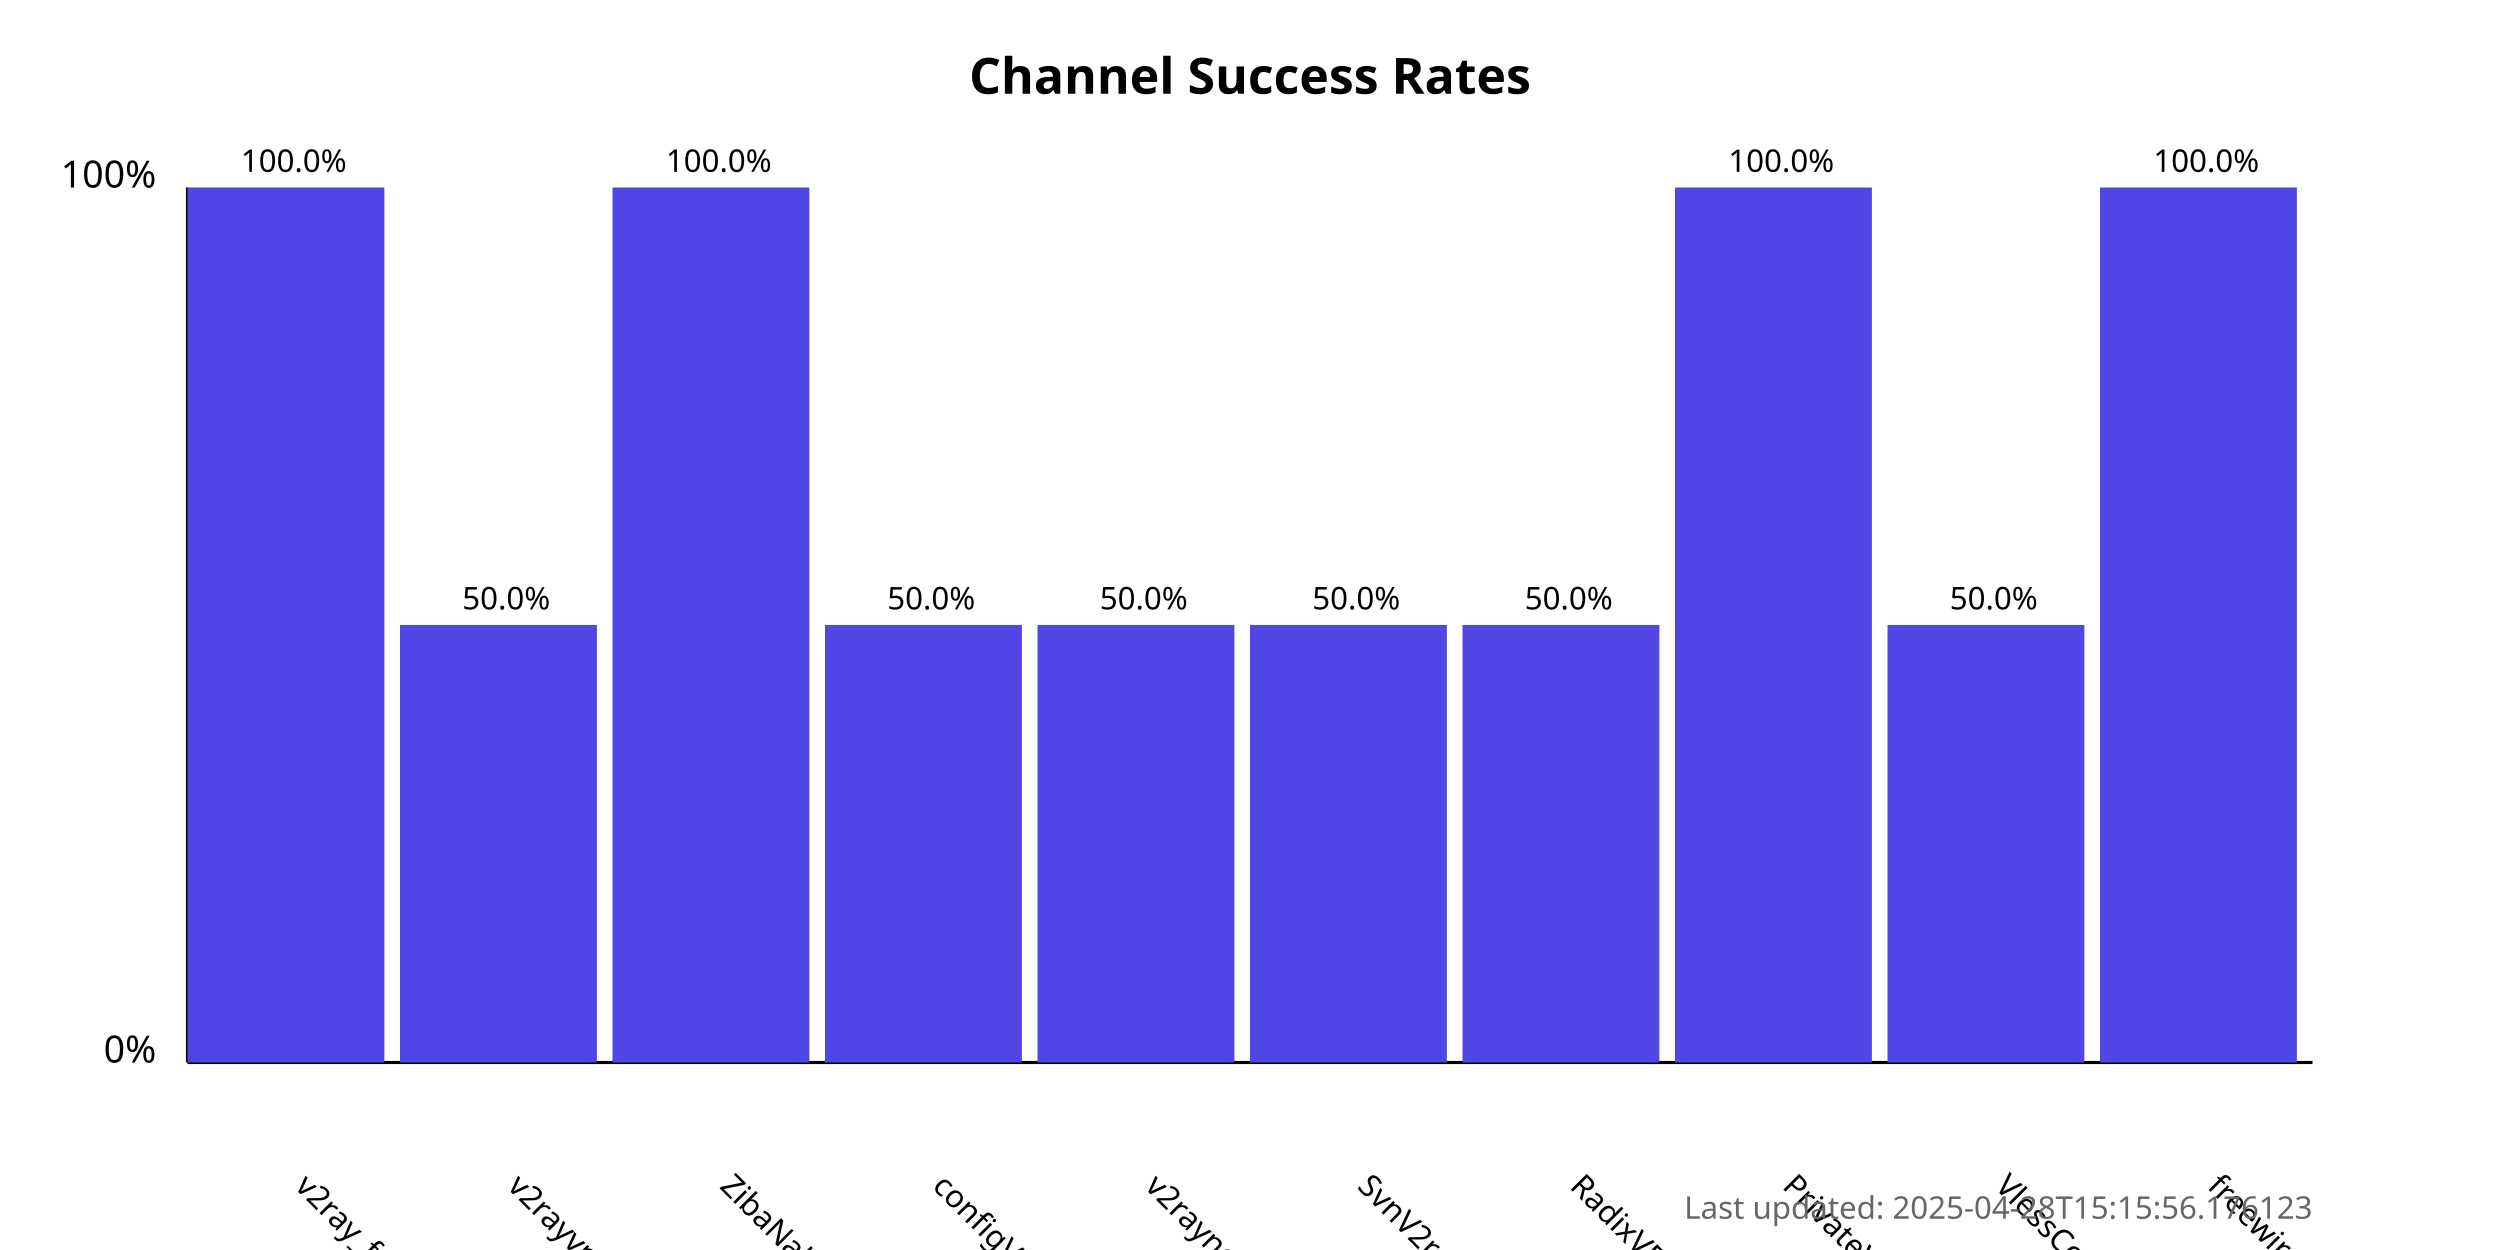
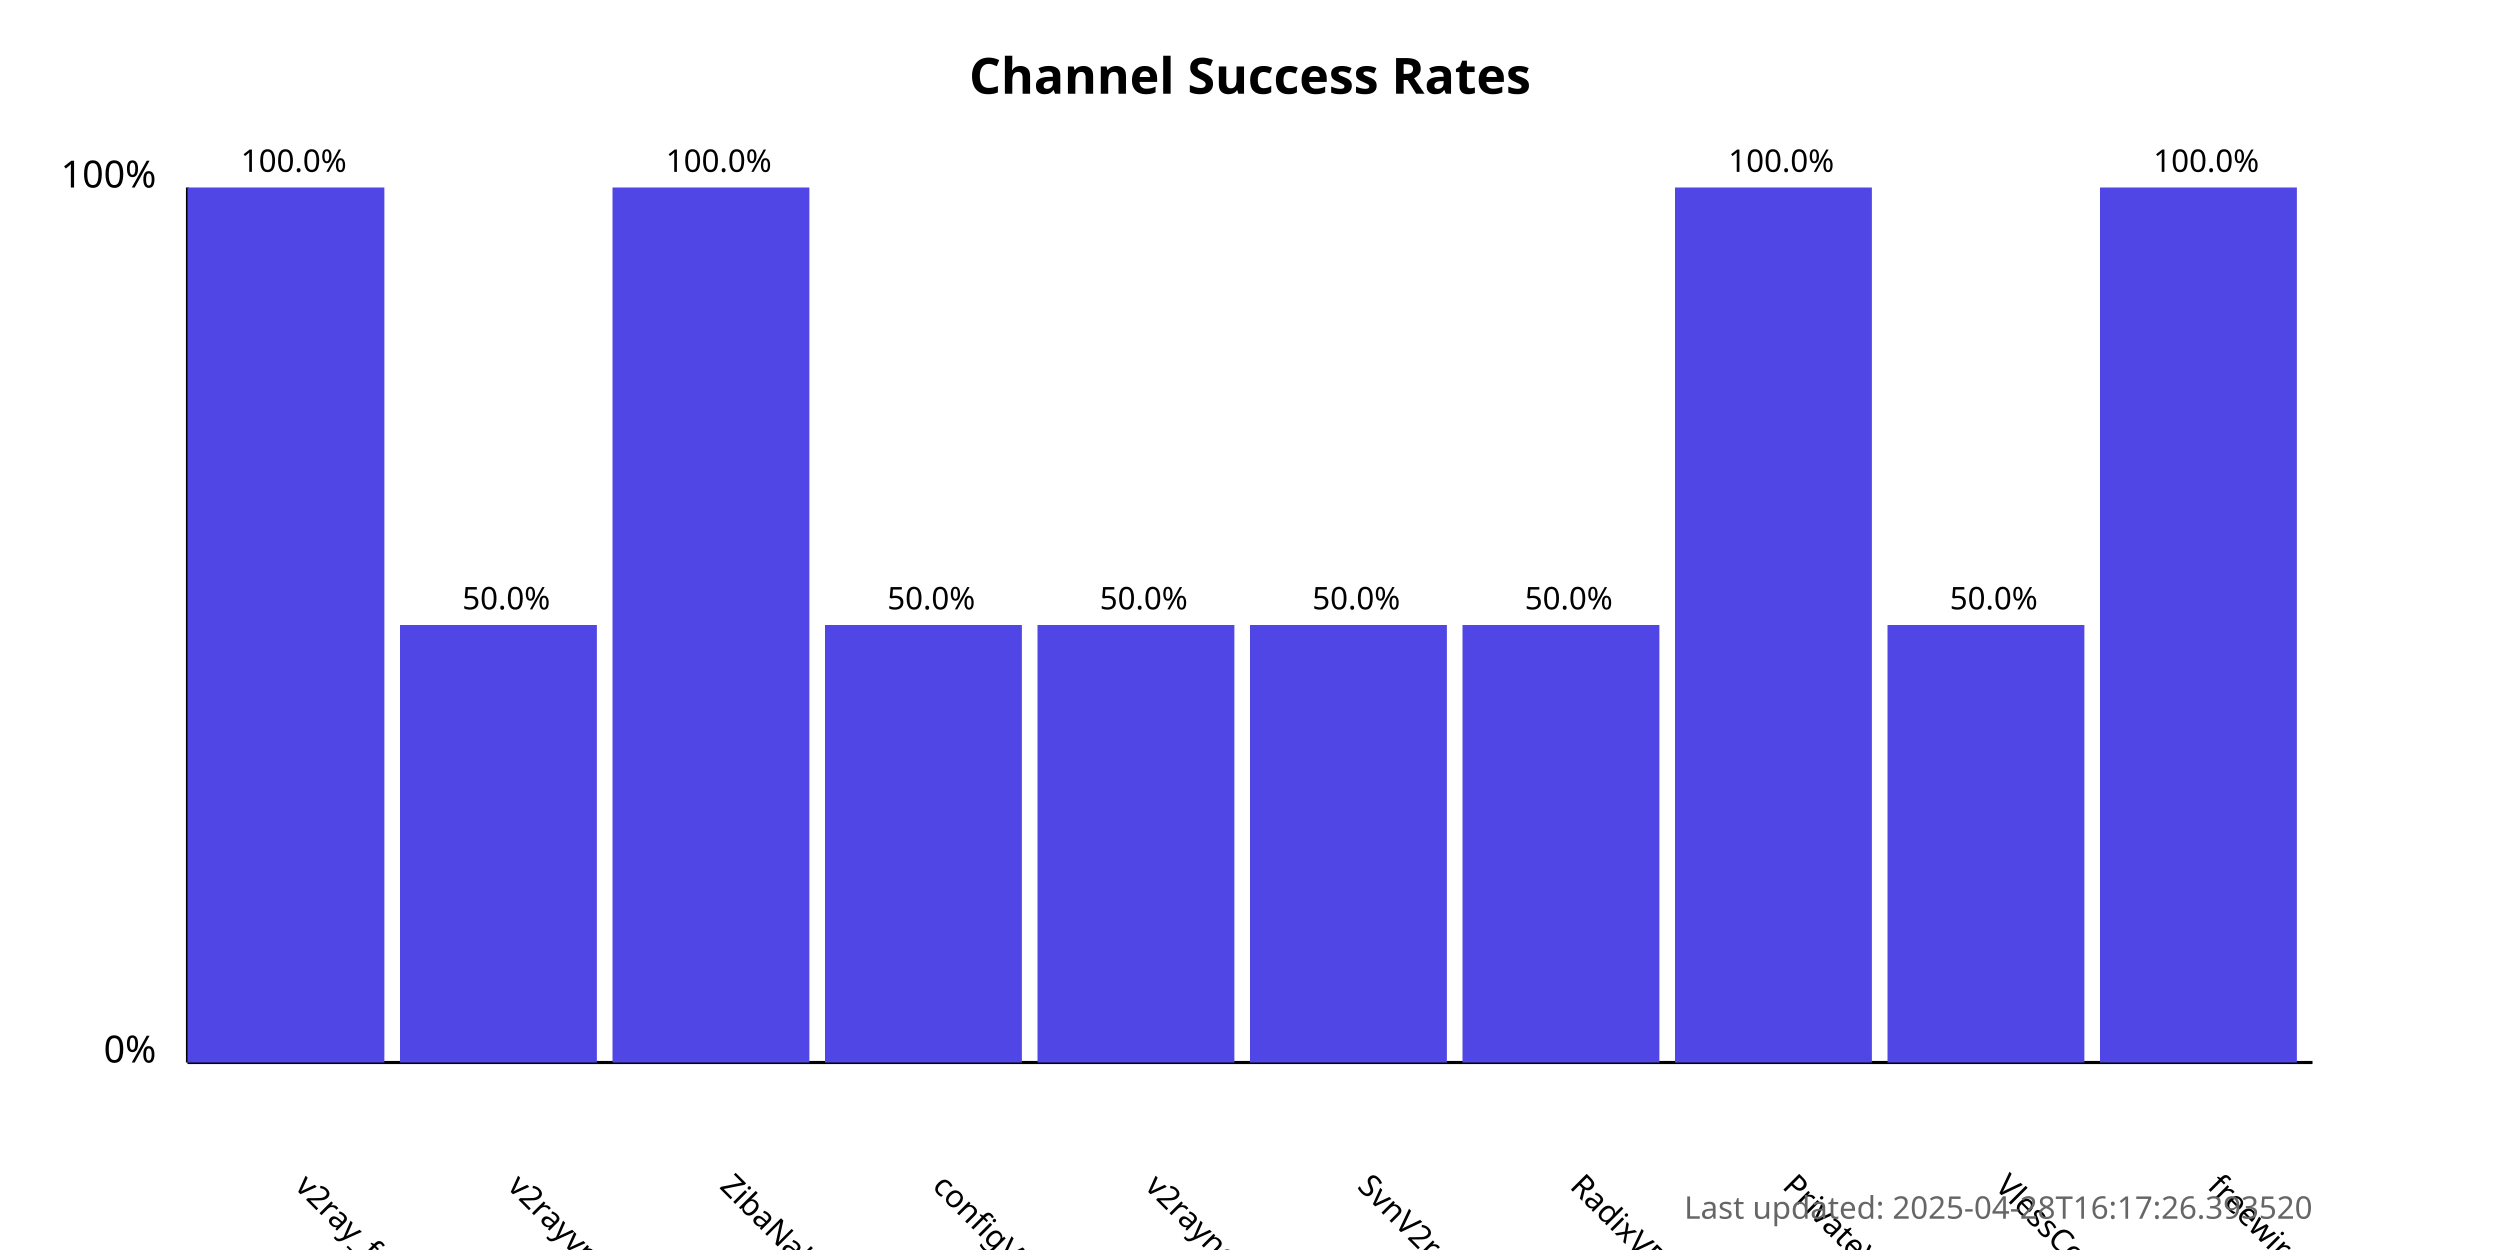
<svg xmlns="http://www.w3.org/2000/svg" width="800" height="400">
  <style>
            .chart-title { font: bold 16px sans-serif; }
            .axis-label { font: 12px sans-serif; }
            .tick-label { font: 10px sans-serif; }
            .bar { fill: #4f46e5; }
            .bar:hover { fill: #6366f1; }
            .timestamp { font: 10px sans-serif; fill: #666; }
        </style>
  <text x="400.0" y="30" text-anchor="middle" class="chart-title">
            Channel Success Rates
        </text>
  <line x1="60" y1="340" x2="60" y2="60" stroke="black" stroke-width="1" />
  <line x1="60" y1="340" x2="740" y2="340" stroke="black" stroke-width="1" />
  <text x="50" y="340" text-anchor="end" class="axis-label">0%</text>
  <text x="50" y="60" text-anchor="end" class="axis-label">100%</text>
  <g>
    <rect x="60" y="60.0" width="63.0" height="280.0" class="bar" />
    <text x="94.0" y="380" transform="rotate(45, 94.0, 380)" text-anchor="start" class="tick-label">
                v2ray_free_conf
            </text>
    <text x="94.0" y="55.0" text-anchor="middle" class="tick-label">
                100.0%
            </text>
  </g>
  <g>
    <rect x="128.0" y="200.0" width="63.0" height="140.0" class="bar" />
    <text x="162.0" y="380" transform="rotate(45, 162.0, 380)" text-anchor="start" class="tick-label">
                v2rayvpno
            </text>
    <text x="162.0" y="195.0" text-anchor="middle" class="tick-label">
                50.0%
            </text>
  </g>
  <g>
    <rect x="196.0" y="60.0" width="63.0" height="280.0" class="bar" />
    <text x="230.0" y="380" transform="rotate(45, 230.0, 380)" text-anchor="start" class="tick-label">
                ZibaNabz
            </text>
    <text x="230.0" y="55.0" text-anchor="middle" class="tick-label">
                100.0%
            </text>
  </g>
  <g>
    <rect x="264.0" y="200.0" width="63.0" height="140.0" class="bar" />
    <text x="298.0" y="380" transform="rotate(45, 298.0, 380)" text-anchor="start" class="tick-label">
                configV2rayForFree
            </text>
    <text x="298.0" y="195.0" text-anchor="middle" class="tick-label">
                50.0%
            </text>
  </g>
  <g>
    <rect x="332.0" y="200.0" width="63.0" height="140.0" class="bar" />
    <text x="366.0" y="380" transform="rotate(45, 366.0, 380)" text-anchor="start" class="tick-label">
                v2rayngvpn
            </text>
    <text x="366.0" y="195.0" text-anchor="middle" class="tick-label">
                50.0%
            </text>
  </g>
  <g>
    <rect x="400.0" y="200.0" width="63.0" height="140.0" class="bar" />
    <text x="434.0" y="380" transform="rotate(45, 434.0, 380)" text-anchor="start" class="tick-label">
                SvnV2ray
            </text>
    <text x="434.0" y="195.0" text-anchor="middle" class="tick-label">
                50.0%
            </text>
  </g>
  <g>
    <rect x="468.0" y="200.0" width="63.0" height="140.0" class="bar" />
    <text x="502.0" y="380" transform="rotate(45, 502.0, 380)" text-anchor="start" class="tick-label">
                RadixVPN
            </text>
    <text x="502.0" y="195.0" text-anchor="middle" class="tick-label">
                50.0%
            </text>
  </g>
  <g>
    <rect x="536.0" y="60.0" width="63.0" height="280.0" class="bar" />
    <text x="570.0" y="380" transform="rotate(45, 570.0, 380)" text-anchor="start" class="tick-label">
                PrivateVPNs
            </text>
    <text x="570.0" y="55.0" text-anchor="middle" class="tick-label">
                100.0%
            </text>
  </g>
  <g>
    <rect x="604.0" y="200.0" width="63.0" height="140.0" class="bar" />
    <text x="638.0" y="380" transform="rotate(45, 638.0, 380)" text-anchor="start" class="tick-label">
                VlessConfig
            </text>
    <text x="638.0" y="195.0" text-anchor="middle" class="tick-label">
                50.0%
            </text>
  </g>
  <g>
    <rect x="672.0" y="60.0" width="63.0" height="280.0" class="bar" />
    <text x="706.0" y="380" transform="rotate(45, 706.0, 380)" text-anchor="start" class="tick-label">
                freewireguard
            </text>
    <text x="706.0" y="55.0" text-anchor="middle" class="tick-label">
                100.0%
            </text>
  </g>
  <text x="740" y="390" text-anchor="end" class="timestamp">
-             Last updated: 2025-04-28T15:15:56.176123
+             Last updated: 2025-04-28T16:17:26.393520
        </text>
</svg>
